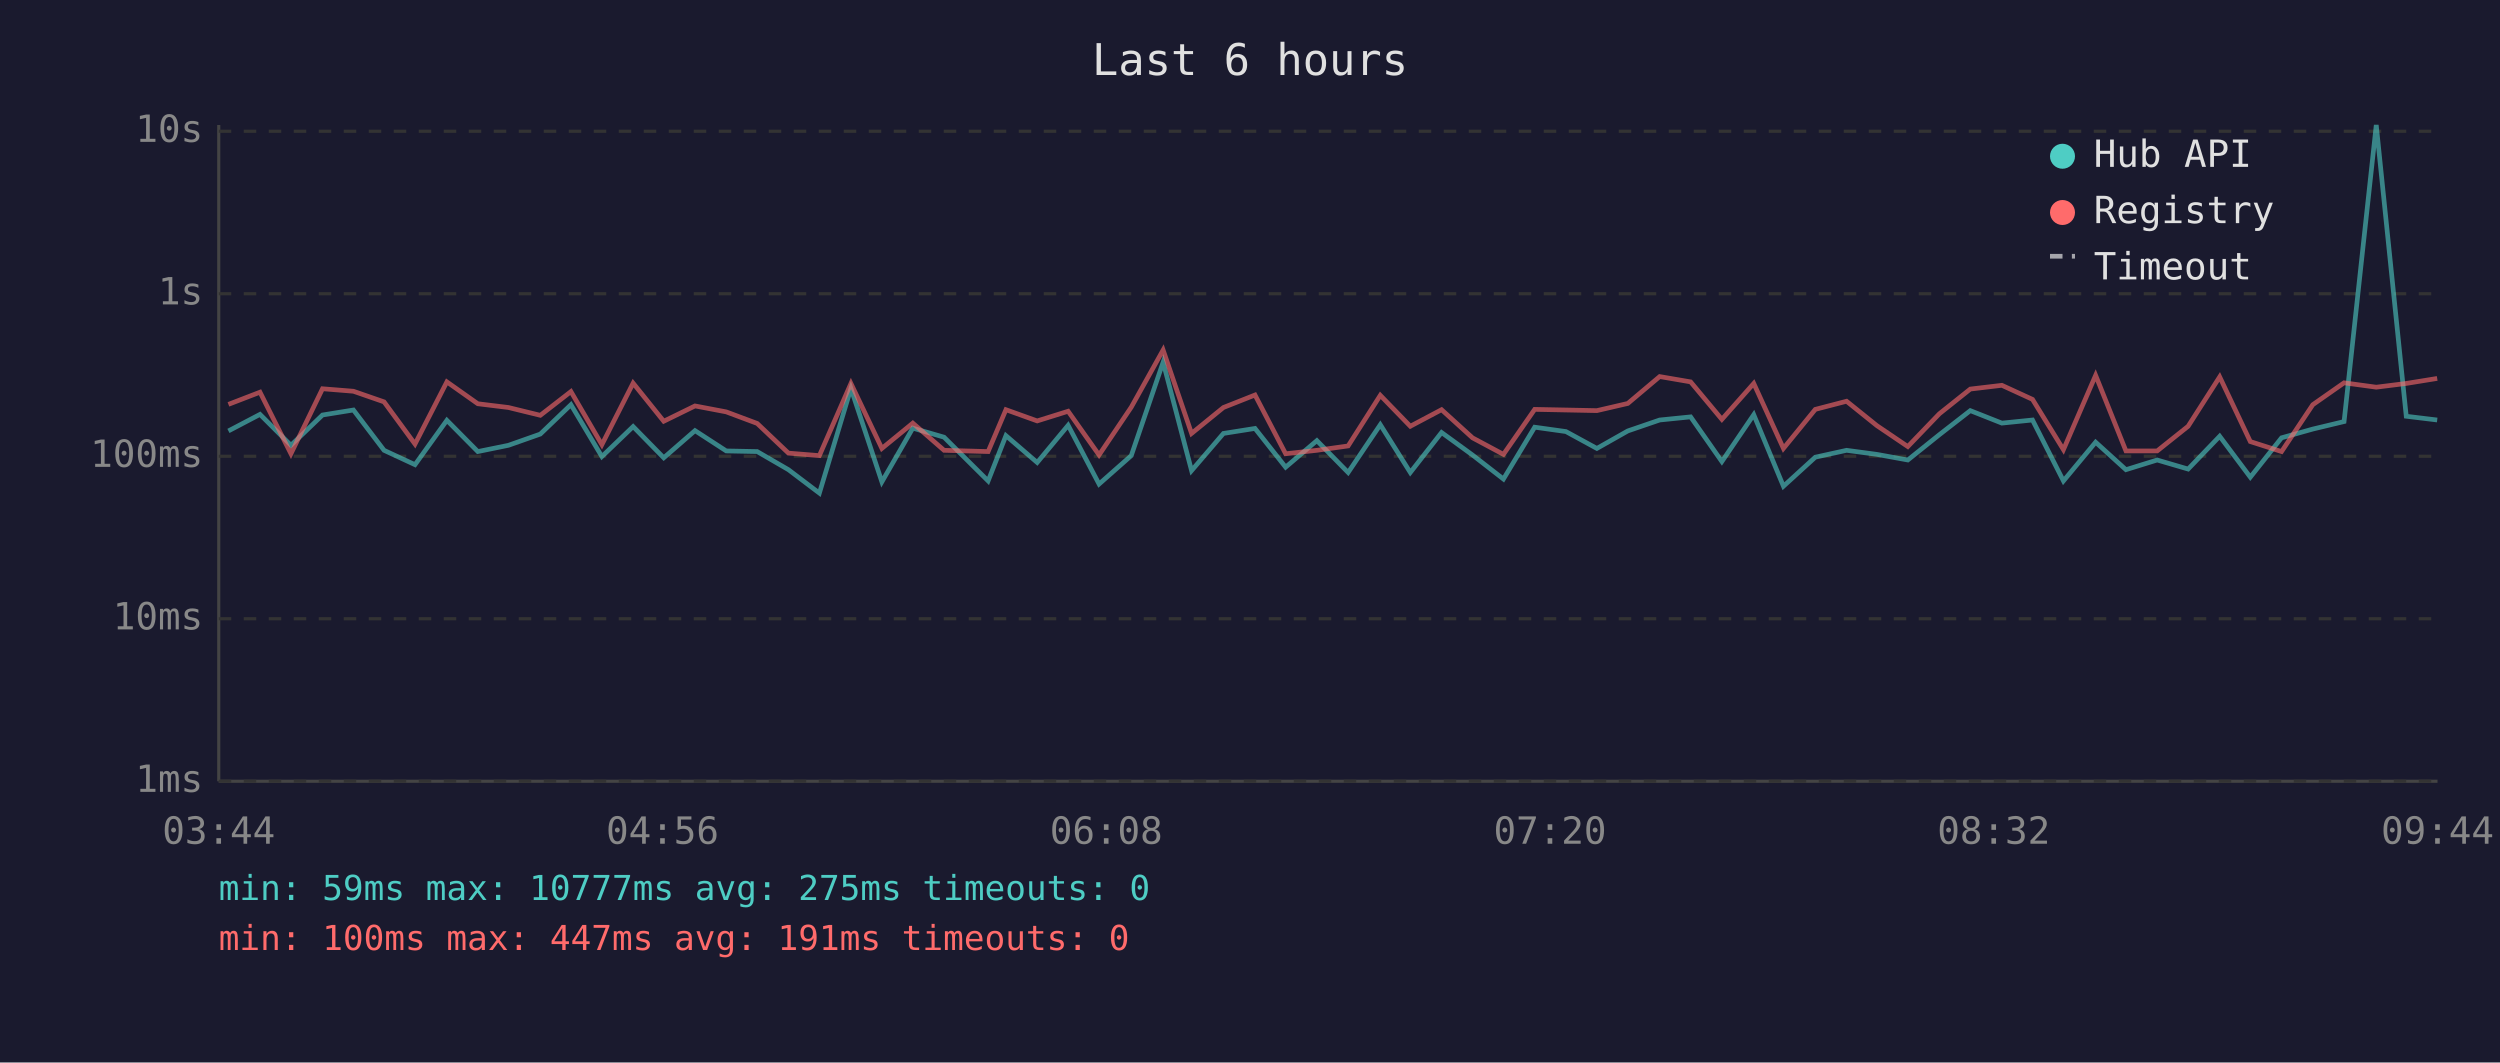
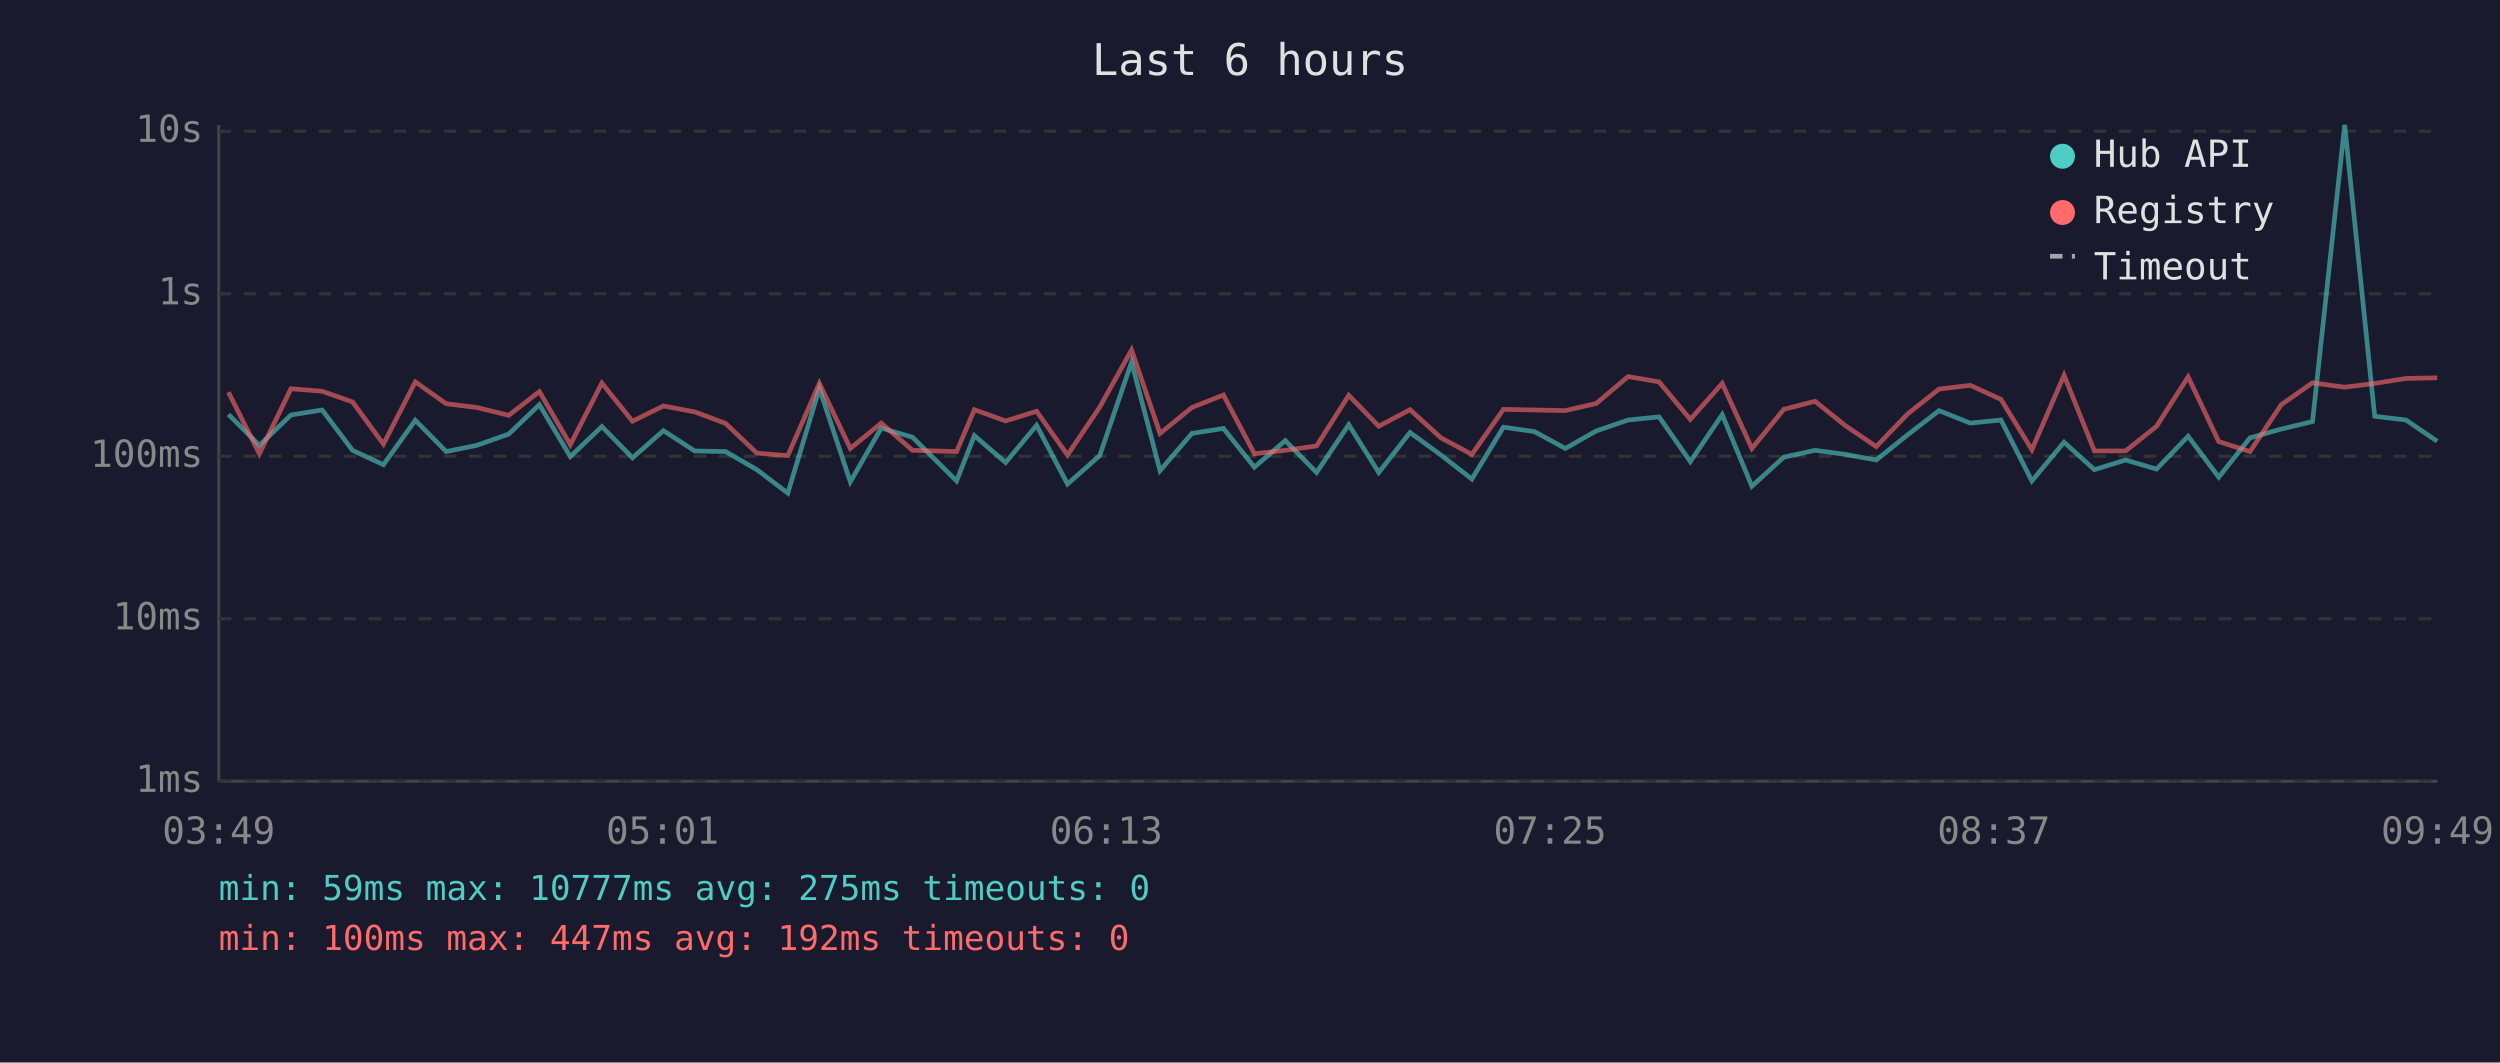
<svg xmlns="http://www.w3.org/2000/svg" viewBox="0 0 800 340" font-family="monospace" font-size="12">
  <rect width="800" height="340" fill="#1a1a2e" />
  <text x="400" y="24" fill="#e0e0e0" font-size="14" text-anchor="middle">Last 6 hours</text>
  <line x1="70" y1="40" x2="70" y2="250" stroke="#444" stroke-width="1" />
  <line x1="70" y1="250" x2="780" y2="250" stroke="#444" stroke-width="1" />
  <line x1="70" y1="250" x2="780" y2="250" stroke="#333" stroke-width="1" stroke-dasharray="4" />
  <text x="65" y="250" fill="#888" text-anchor="end" dominant-baseline="middle">1ms</text>
  <line x1="70" y1="198" x2="780" y2="198" stroke="#333" stroke-width="1" stroke-dasharray="4" />
  <text x="65" y="198" fill="#888" text-anchor="end" dominant-baseline="middle">10ms</text>
  <line x1="70" y1="146" x2="780" y2="146" stroke="#333" stroke-width="1" stroke-dasharray="4" />
  <text x="65" y="146" fill="#888" text-anchor="end" dominant-baseline="middle">100ms</text>
  <line x1="70" y1="94" x2="780" y2="94" stroke="#333" stroke-width="1" stroke-dasharray="4" />
  <text x="65" y="94" fill="#888" text-anchor="end" dominant-baseline="middle">1s</text>
  <line x1="70" y1="42" x2="780" y2="42" stroke="#333" stroke-width="1" stroke-dasharray="4" />
  <text x="65" y="42" fill="#888" text-anchor="end" dominant-baseline="middle">10s</text>
-   <text x="70" y="270" fill="#888" text-anchor="middle">03:44</text>
-   <text x="212" y="270" fill="#888" text-anchor="middle">04:56</text>
-   <text x="354" y="270" fill="#888" text-anchor="middle">06:08</text>
-   <text x="496" y="270" fill="#888" text-anchor="middle">07:20</text>
-   <text x="638" y="270" fill="#888" text-anchor="middle">08:32</text>
-   <text x="780" y="270" fill="#888" text-anchor="middle">09:44</text>
-   <polyline points="73.1,137.9 83.2,132.6 93.1,142.5 103.2,132.8 113.1,131.2 122.9,144.1 132.8,148.7 143.0,134.5 152.9,144.5 162.7,142.5 172.9,138.9 182.7,129.5 192.6,146.1 202.6,136.5 212.4,146.5 222.4,137.8 232.4,144.3 242.3,144.5 252.3,150.3 262.2,157.8 272.3,124.3 282.2,154.2 292.1,137.0 302.1,139.9 316.2,153.9 321.9,139.4 331.9,148.0 341.8,136.1 351.7,154.9 362.0,145.8 372.2,115.9 381.3,150.6 391.5,138.7 401.6,137.1 411.4,149.5 421.4,141.0 431.4,151.2 441.7,135.9 451.3,151.2 461.3,138.4 471.2,145.6 481.1,153.3 491.1,136.7 501.1,138.1 511.0,143.5 520.9,137.9 531.1,134.4 541.0,133.4 551.0,147.7 561.2,132.7 570.7,155.6 580.9,146.3 590.9,144.1 600.6,145.4 610.5,147.2 620.6,139.1 630.5,131.4 640.6,135.4 650.4,134.4 660.3,153.9 670.6,141.5 680.3,150.3 690.3,147.2 700.2,150.1 710.3,139.6 720.1,152.7 730.1,140.1 740.1,137.3 750.1,134.9 760.4,40.0 770.0,133.2 779.9,134.4" fill="none" stroke="#4ecdc4" stroke-width="1.5" opacity="0.6" />
-   <polyline points="73.1,129.4 83.2,125.5 93.1,145.2 103.2,124.4 113.1,125.2 122.9,128.6 132.8,142.1 143.0,122.2 152.9,129.2 162.7,130.4 172.9,132.9 182.7,125.3 192.6,142.3 202.6,122.6 212.4,134.8 222.4,129.9 232.4,131.8 242.3,135.5 252.3,145.0 262.2,145.8 272.3,122.7 282.2,143.5 292.1,135.4 302.1,144.1 316.2,144.5 321.9,131.1 331.9,134.7 341.8,131.6 351.7,145.6 362.0,130.3 372.2,112.0 381.3,138.7 391.5,130.4 401.6,126.4 411.4,145.2 421.4,144.1 431.4,142.7 441.7,126.5 451.3,136.4 461.3,131.1 471.2,140.1 481.1,145.4 491.1,131.0 501.1,131.2 511.0,131.4 520.9,129.1 531.1,120.5 541.0,122.2 551.0,134.2 561.2,122.7 570.7,143.5 580.9,131.0 590.9,128.4 600.6,136.2 610.5,142.9 620.6,132.4 630.5,124.5 640.6,123.3 650.4,127.8 660.3,143.9 670.6,120.1 680.3,144.3 690.3,144.3 700.2,136.4 710.3,120.6 720.1,141.3 730.1,144.5 740.1,129.5 750.1,122.5 760.4,123.9 770.0,122.7 779.9,121.1" fill="none" stroke="#ff6b6b" stroke-width="1.5" opacity="0.6" />
+   <text x="70" y="270" fill="#888" text-anchor="middle">03:49</text>
+   <text x="212" y="270" fill="#888" text-anchor="middle">05:01</text>
+   <text x="354" y="270" fill="#888" text-anchor="middle">06:13</text>
+   <text x="496" y="270" fill="#888" text-anchor="middle">07:25</text>
+   <text x="638" y="270" fill="#888" text-anchor="middle">08:37</text>
+   <text x="780" y="270" fill="#888" text-anchor="middle">09:49</text>
+   <polyline points="73.1,132.6 83.0,142.5 93.1,132.8 103.1,131.2 112.8,144.1 122.7,148.7 132.9,134.5 142.8,144.5 152.6,142.5 162.8,138.9 172.6,129.5 182.5,146.1 192.6,136.5 202.4,146.5 212.3,137.8 222.3,144.3 232.2,144.5 242.2,150.3 252.1,157.8 262.2,124.3 272.1,154.2 282.0,137.0 292.0,139.9 306.1,153.9 311.8,139.4 321.8,148.0 331.7,136.1 341.6,154.9 351.9,145.8 362.1,115.9 371.2,150.6 381.4,138.7 391.5,137.1 401.4,149.5 411.3,141.0 421.3,151.2 431.6,135.9 441.2,151.2 451.2,138.4 461.1,145.6 471.0,153.3 481.1,136.7 491.0,138.1 500.9,143.5 510.8,137.9 521.0,134.4 530.9,133.4 540.9,147.7 551.1,132.7 560.6,155.6 570.8,146.3 580.8,144.1 590.5,145.4 600.4,147.2 610.5,139.1 620.5,131.4 630.5,135.4 640.3,134.4 650.2,153.9 660.5,141.5 670.2,150.3 680.2,147.2 690.1,150.1 700.2,139.6 710.0,152.7 720.0,140.1 730.0,137.3 740.0,134.9 750.3,40.0 759.9,133.2 769.9,134.4 779.9,141.2" fill="none" stroke="#4ecdc4" stroke-width="1.5" opacity="0.6" />
+   <polyline points="73.1,125.5 83.0,145.2 93.1,124.4 103.1,125.2 112.8,128.6 122.7,142.1 132.9,122.2 142.8,129.2 152.6,130.4 162.8,132.9 172.6,125.3 182.5,142.3 192.6,122.6 202.4,134.8 212.3,129.9 222.3,131.8 232.2,135.5 242.2,145.0 252.1,145.8 262.2,122.7 272.1,143.5 282.0,135.4 292.0,144.1 306.1,144.5 311.8,131.1 321.8,134.7 331.7,131.6 341.6,145.6 351.9,130.3 362.1,112.0 371.2,138.7 381.4,130.4 391.5,126.4 401.4,145.2 411.3,144.1 421.3,142.7 431.6,126.5 441.2,136.4 451.2,131.1 461.1,140.1 471.0,145.4 481.1,131.0 491.0,131.2 500.9,131.4 510.8,129.1 521.0,120.5 530.9,122.2 540.9,134.2 551.1,122.7 560.6,143.5 570.8,131.0 580.8,128.4 590.5,136.2 600.4,142.9 610.5,132.4 620.5,124.5 630.5,123.3 640.3,127.8 650.2,143.9 660.5,120.1 670.2,144.3 680.2,144.3 690.1,136.4 700.2,120.6 710.0,141.3 720.0,144.5 730.0,129.5 740.0,122.5 750.3,123.9 759.9,122.7 769.9,121.1 779.9,120.9" fill="none" stroke="#ff6b6b" stroke-width="1.5" opacity="0.6" />
  <circle cx="660" cy="50" r="4" fill="#4ecdc4" />
  <text x="670" y="50" fill="#e0e0e0" dominant-baseline="middle">Hub API</text>
  <circle cx="660" cy="68" r="4" fill="#ff6b6b" />
  <text x="670" y="68" fill="#e0e0e0" dominant-baseline="middle">Registry</text>
  <line x1="656" y1="82" x2="664" y2="82" stroke="#e0e0e0" stroke-width="1.5" stroke-dasharray="4,3" opacity="0.7" />
  <text x="670" y="86" fill="#e0e0e0" dominant-baseline="middle">Timeout</text>
  <text x="70" y="288" fill="#4ecdc4" font-size="11">min: 59ms  max: 10777ms  avg: 275ms  timeouts: 0</text>
-   <text x="70" y="304" fill="#ff6b6b" font-size="11">min: 100ms  max: 447ms  avg: 191ms  timeouts: 0</text>
+   <text x="70" y="304" fill="#ff6b6b" font-size="11">min: 100ms  max: 447ms  avg: 192ms  timeouts: 0</text>
</svg>
